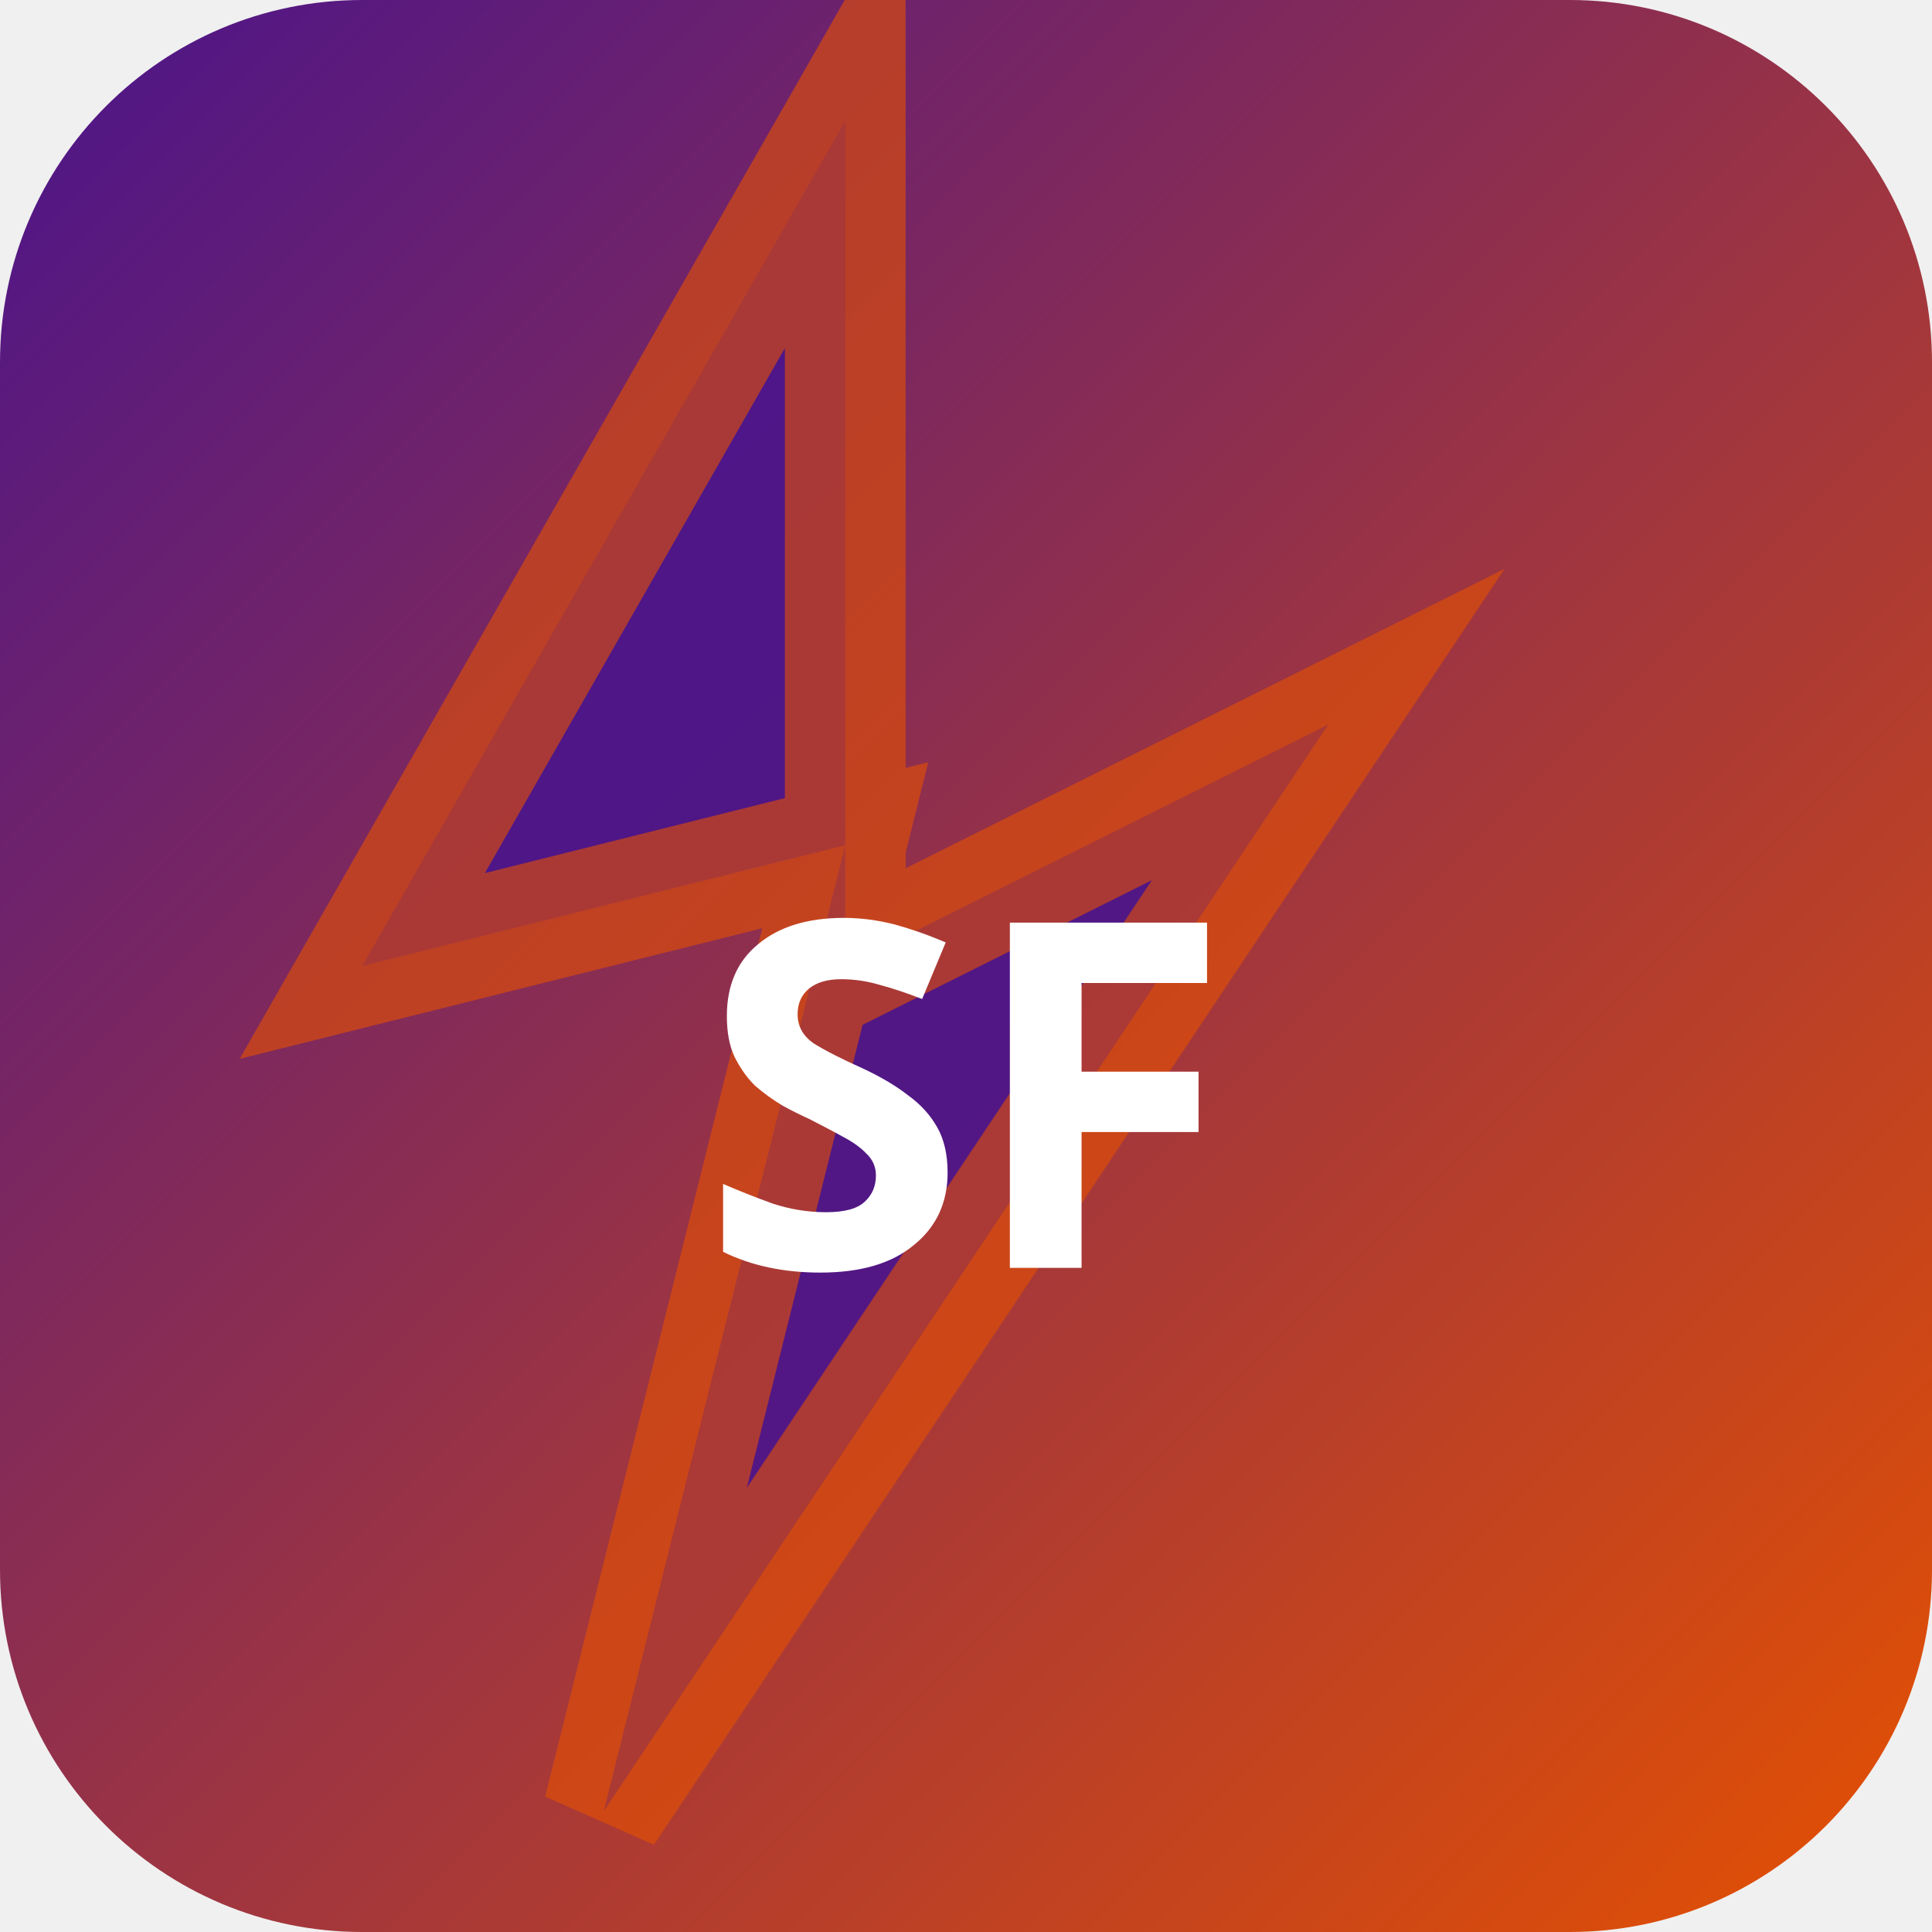
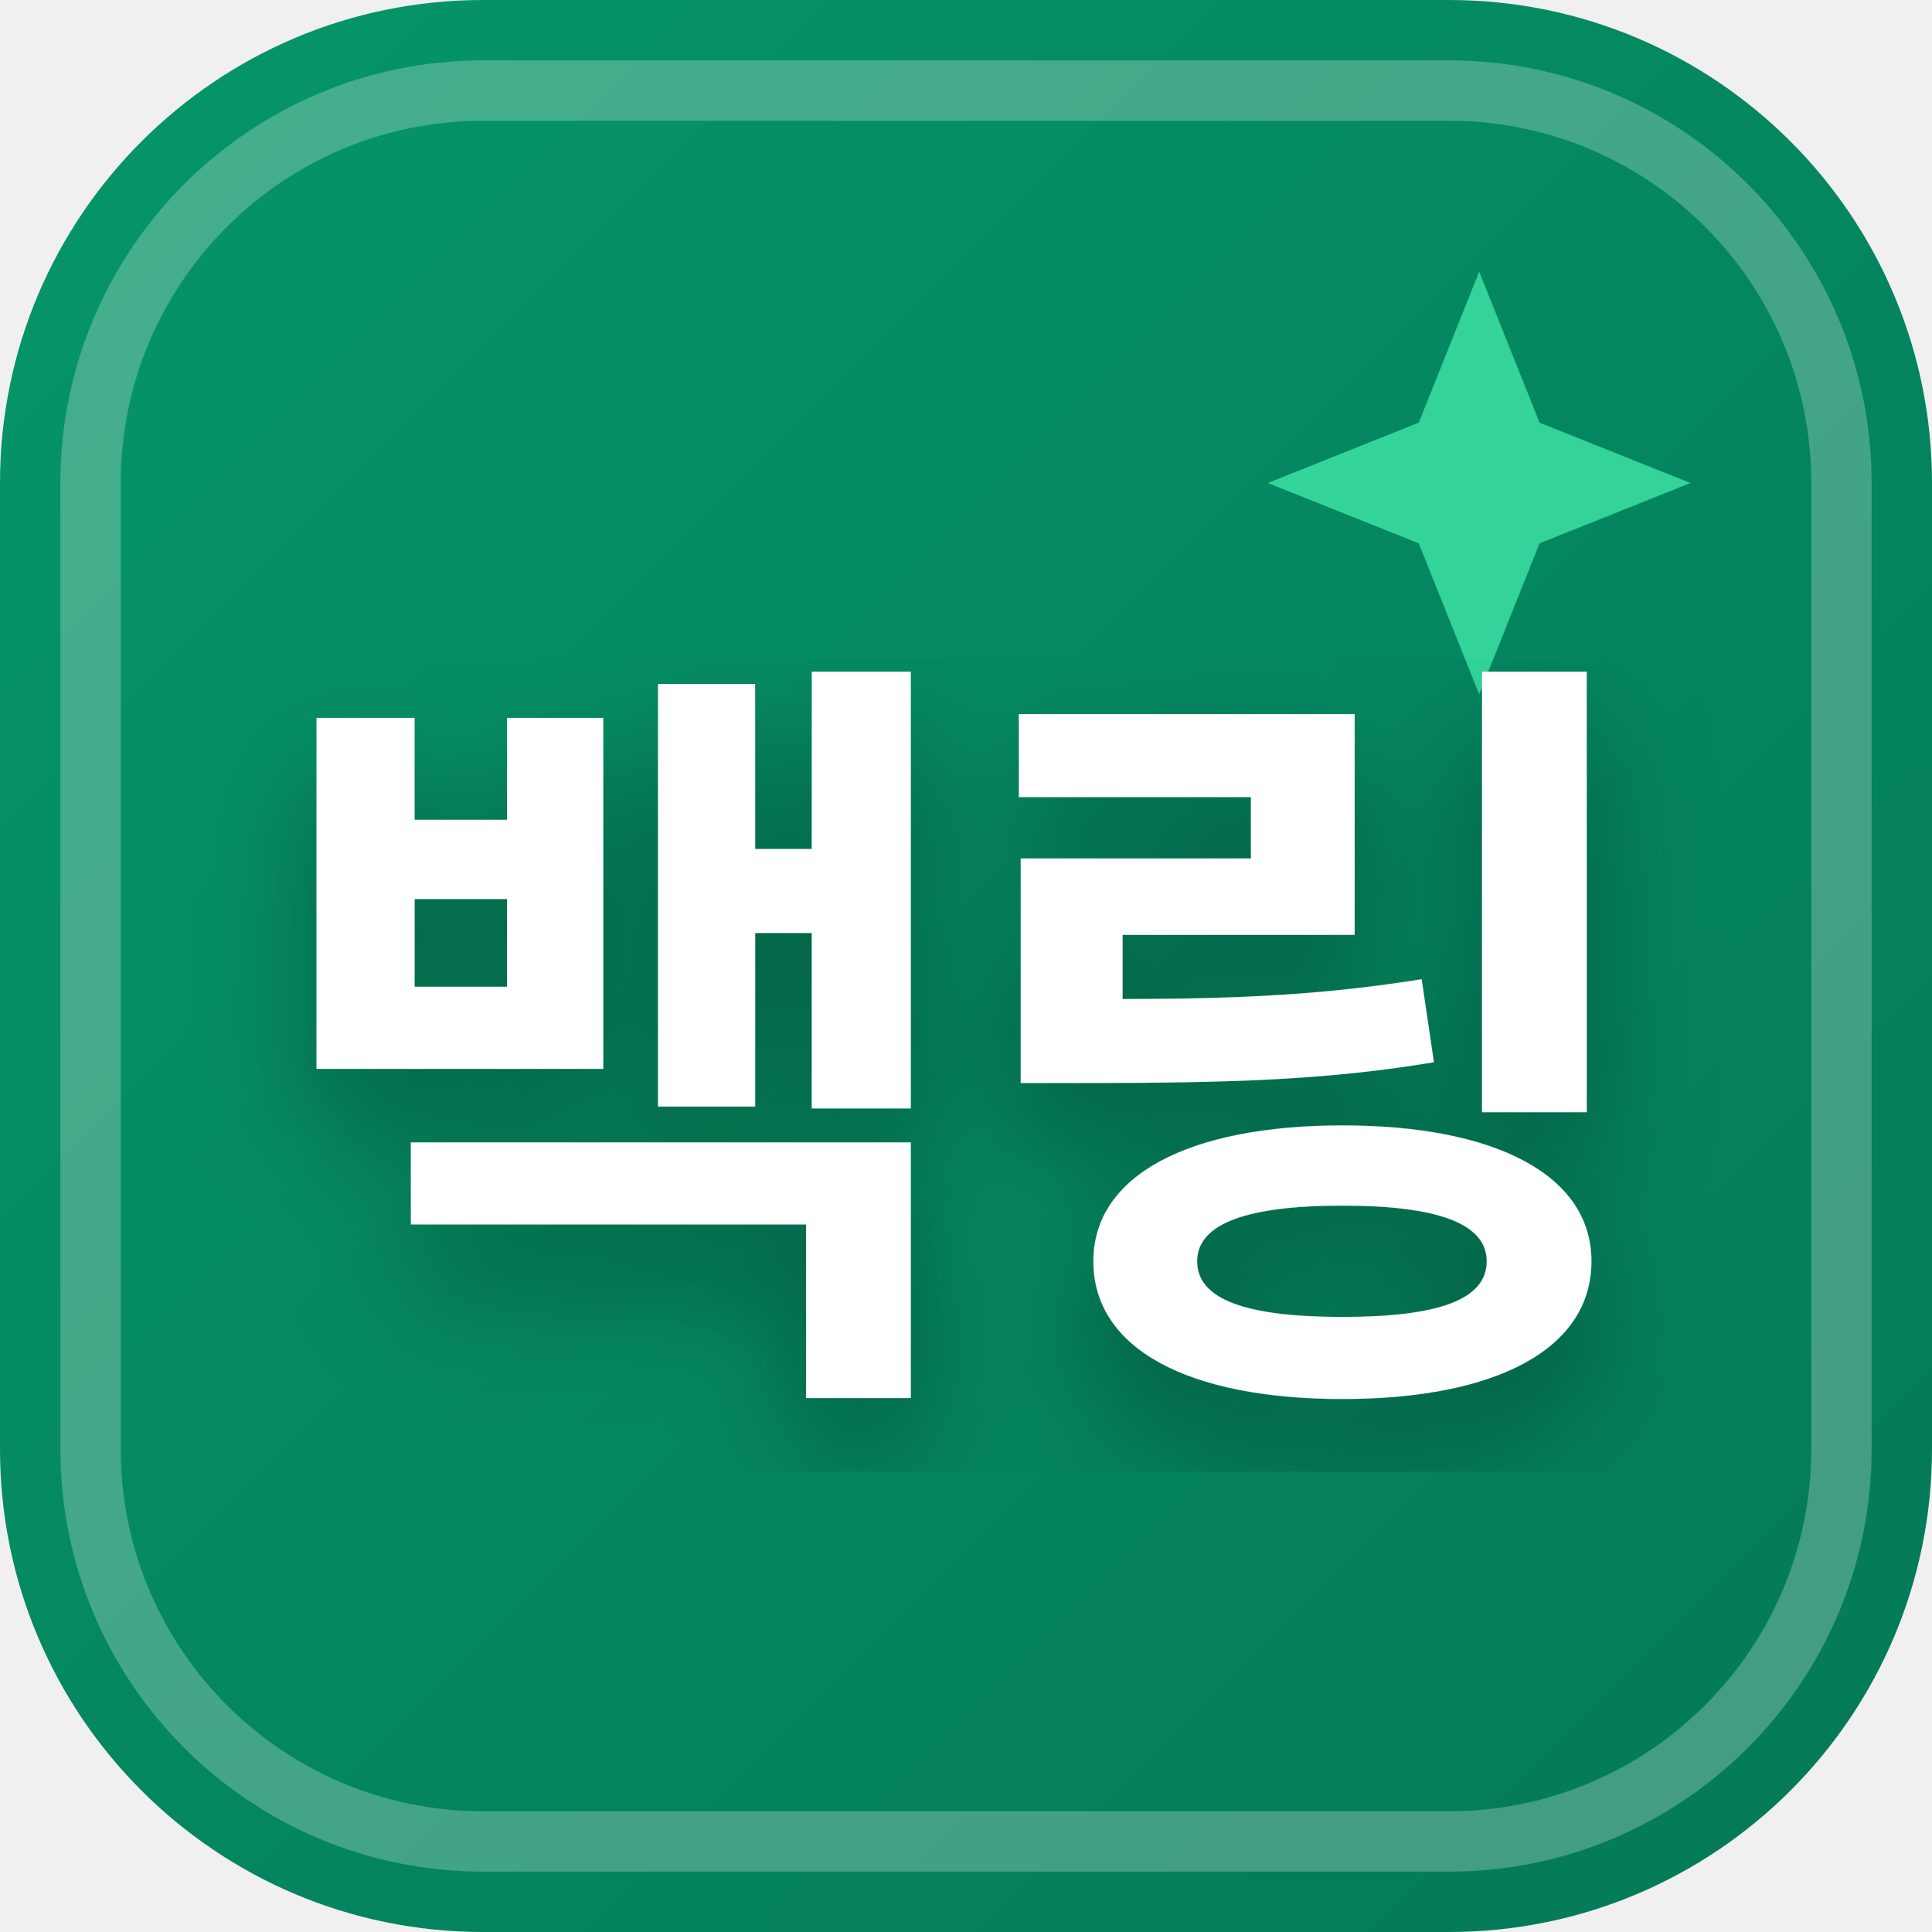
<svg xmlns="http://www.w3.org/2000/svg" width="32" height="32" viewBox="0 0 32 32">
  <defs>
-     <linearGradient id="bgsf-t" x1="0" y1="0" x2="1" y2="1">
-       <stop offset="0%" stop-color="#4a148c" />
-       <stop offset="100%" stop-color="#e65100" />
+     <linearGradient id="favBg-백링" x1="0%" y1="0%" x2="100%" y2="100%">
+       <stop offset="0%" stop-color="#059669" />
+       <stop offset="100%" stop-color="#047857" />
    </linearGradient>
+     <filter id="favShadow">
+       <feDropShadow dx="0" dy="1" stdDeviation="1" flood-color="#000000" flood-opacity="0.3" />
+     </filter>
  </defs>
-   <rect width="32" height="32" rx="6" fill="url(#bgsf-t)" />
-   <polygon points="14,2 6,16 14,14 10,30 22,12 14,16" fill="rgba(74,20,140,0.9)" stroke="rgba(230,81,0,0.6)" stroke-width="2" />
-   <text x="16" y="21" text-anchor="middle" fill="#fff" font-size="8" font-weight="700" font-family="system-ui">SF</text>
+   <rect width="32" height="32" rx="8" fill="url(#favBg-백링)" />
+   <rect x="1.5" y="1.5" width="29" height="29" rx="6.5" fill="none" stroke="#ffffff" stroke-width="1" opacity="0.25" />
+   <path d="M 24.5 4.5 L 25.5 7 L 28 8 L 25.5 9 L 24.5 11.5 L 23.5 9 L 21 8 L 23.5 7 Z" fill="#34d399" />
+   <text x="16" y="22" text-anchor="middle" font-family="system-ui, -apple-system, BlinkMacSystemFont, 'Segoe UI', Roboto, sans-serif" font-size="13" font-weight="800" fill="#ffffff" filter="url(#favShadow)" letter-spacing="-0.5">백링</text>
</svg>
